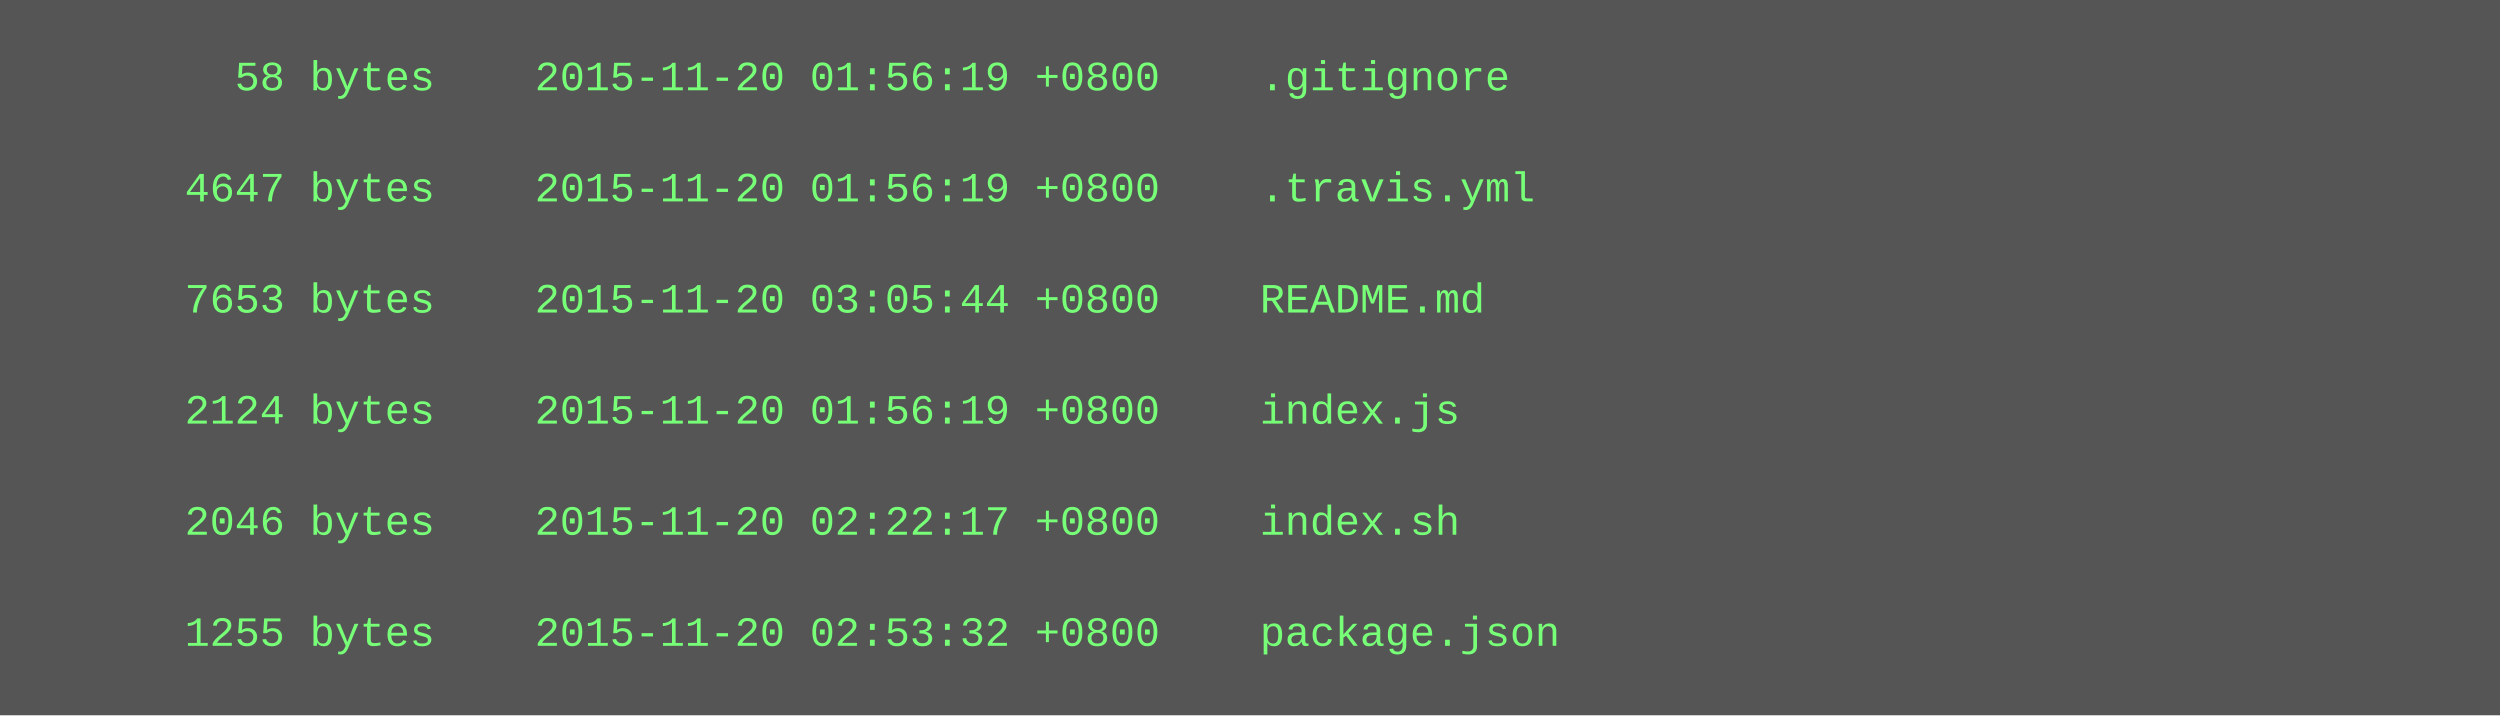
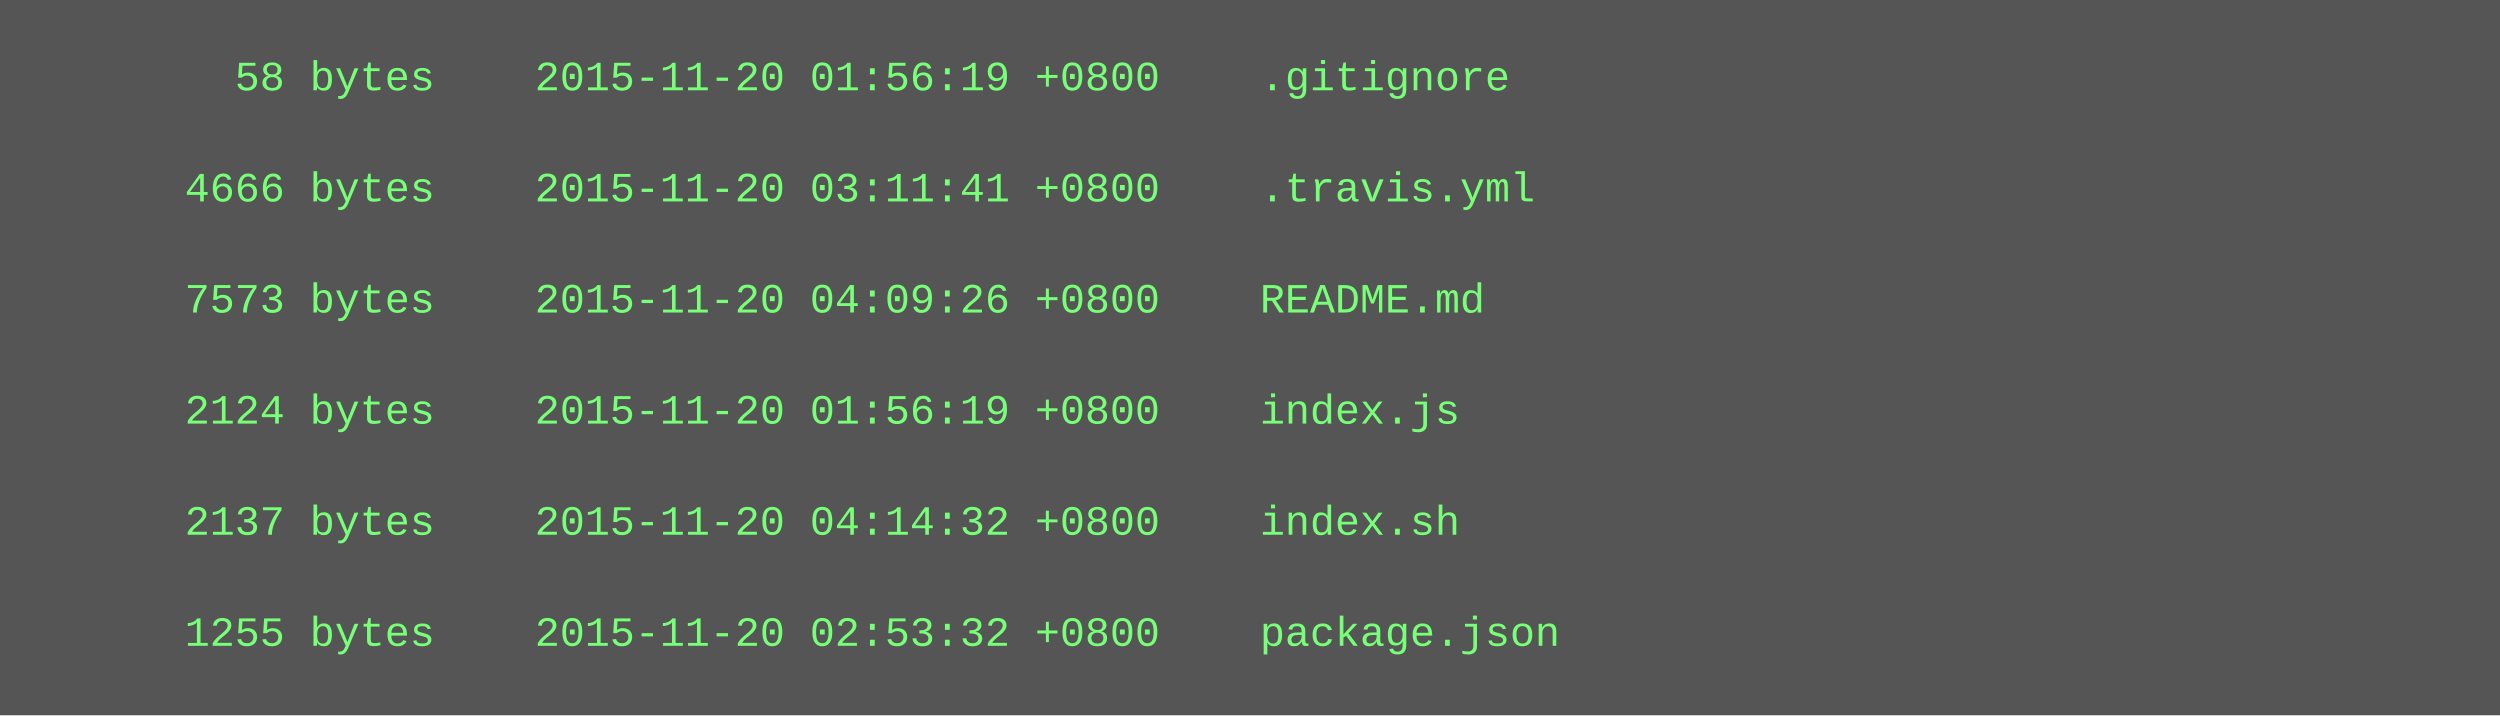
<svg xmlns="http://www.w3.org/2000/svg" height="206" width="720">
  <rect height="206" fill="#555" width="720" />
  <text fill="#7f7" font-family="Courier New" font-size="12" xml:space="preserve">
    <tspan x="10" y="26">        58 bytes    2015-11-20 01:56:19 +0800    .gitignore</tspan>
    <tspan x="10" y="42" />
-     <tspan x="10" y="58">      4647 bytes    2015-11-20 01:56:19 +0800    .travis.yml</tspan>
+     <tspan x="10" y="58">      4666 bytes    2015-11-20 03:11:41 +0800    .travis.yml</tspan>
    <tspan x="10" y="74" />
-     <tspan x="10" y="90">      7653 bytes    2015-11-20 03:05:44 +0800    README.md</tspan>
+     <tspan x="10" y="90">      7573 bytes    2015-11-20 04:09:26 +0800    README.md</tspan>
    <tspan x="10" y="106" />
    <tspan x="10" y="122">      2124 bytes    2015-11-20 01:56:19 +0800    index.js</tspan>
    <tspan x="10" y="138" />
-     <tspan x="10" y="154">      2046 bytes    2015-11-20 02:22:17 +0800    index.sh</tspan>
+     <tspan x="10" y="154">      2137 bytes    2015-11-20 04:14:32 +0800    index.sh</tspan>
    <tspan x="10" y="170" />
    <tspan x="10" y="186">      1255 bytes    2015-11-20 02:53:32 +0800    package.json</tspan>
  </text>
</svg>
